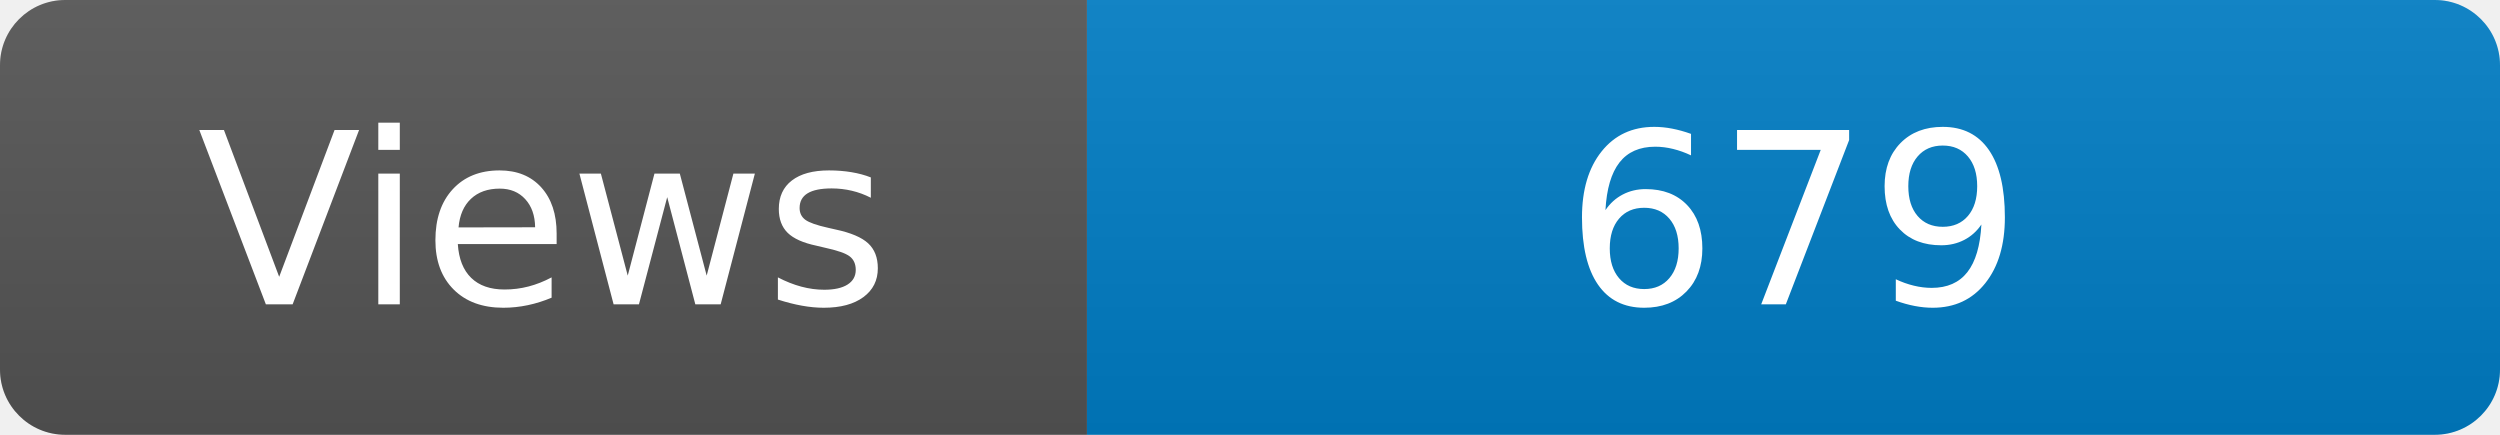
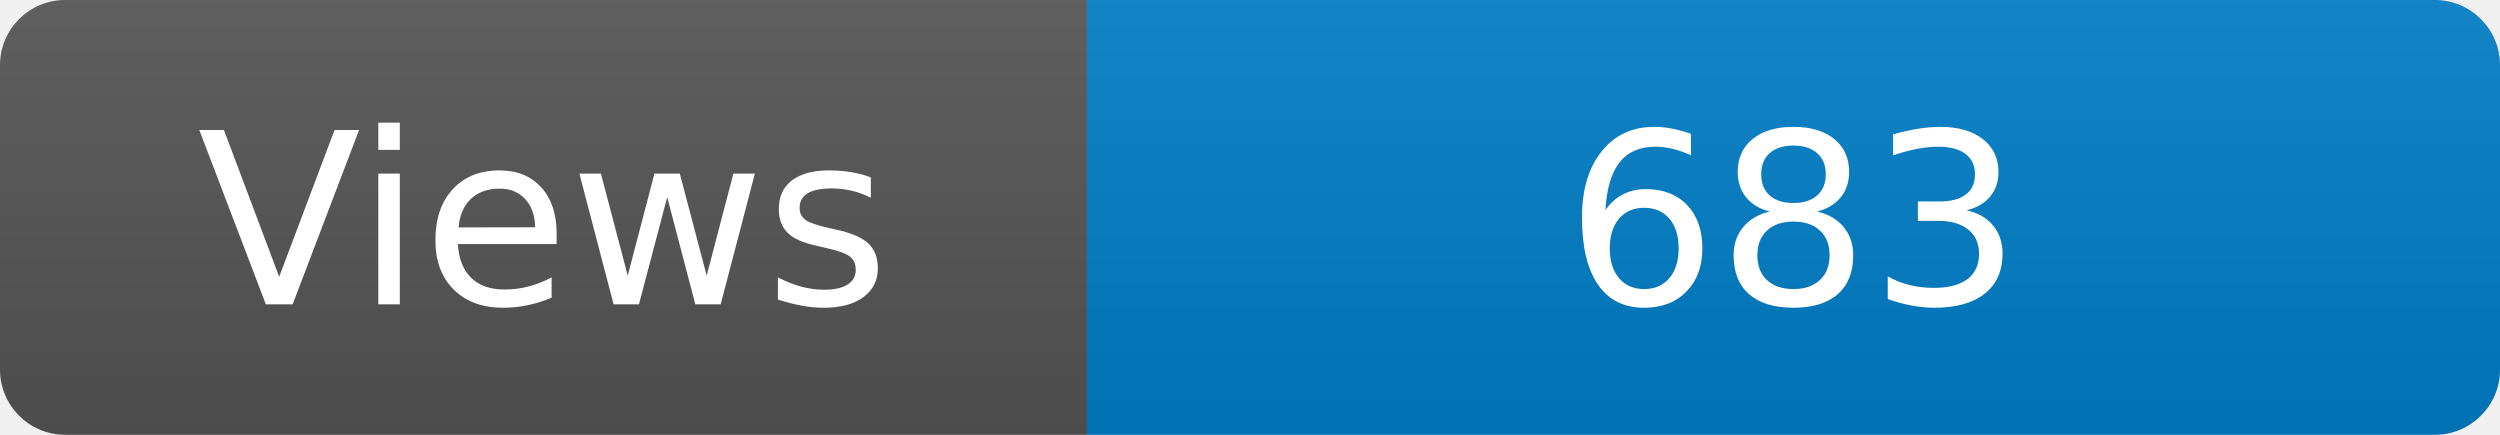
<svg xmlns="http://www.w3.org/2000/svg" width="115" height="20" role="img" aria-label="Maintained?: yes">
  <linearGradient id="s" x2="0" y2="100%">
    <stop offset="0" stop-color="#bbb" stop-opacity=".1" />
    <stop offset="1" stop-opacity=".1" />
  </linearGradient>
  <clipPath id="r">
    <rect width="115" height="20" rx="3" fill="#fff" />
  </clipPath>
  <g clip-path="url(#r)">
    <rect width="50" height="20" fill="#555" />
    <rect x="50" width="160" height="20" fill="#007ec6" />
    <rect width="115" height="20" fill="url(#s)" />
  </g>
  <g fill="#fff" text-anchor="middle" font-family="Verdana,Geneva,DejaVu Sans,sans-serif" font-size="110">
    <text x="250" y="140" transform="scale(.1)" fill="#fff">Views</text>
-     <text x="825" y="140" transform="scale(.1)" fill="#fff">679</text>
+     <text x="825" y="140" transform="scale(.1)" fill="#fff">683</text>
  </g>
</svg>
